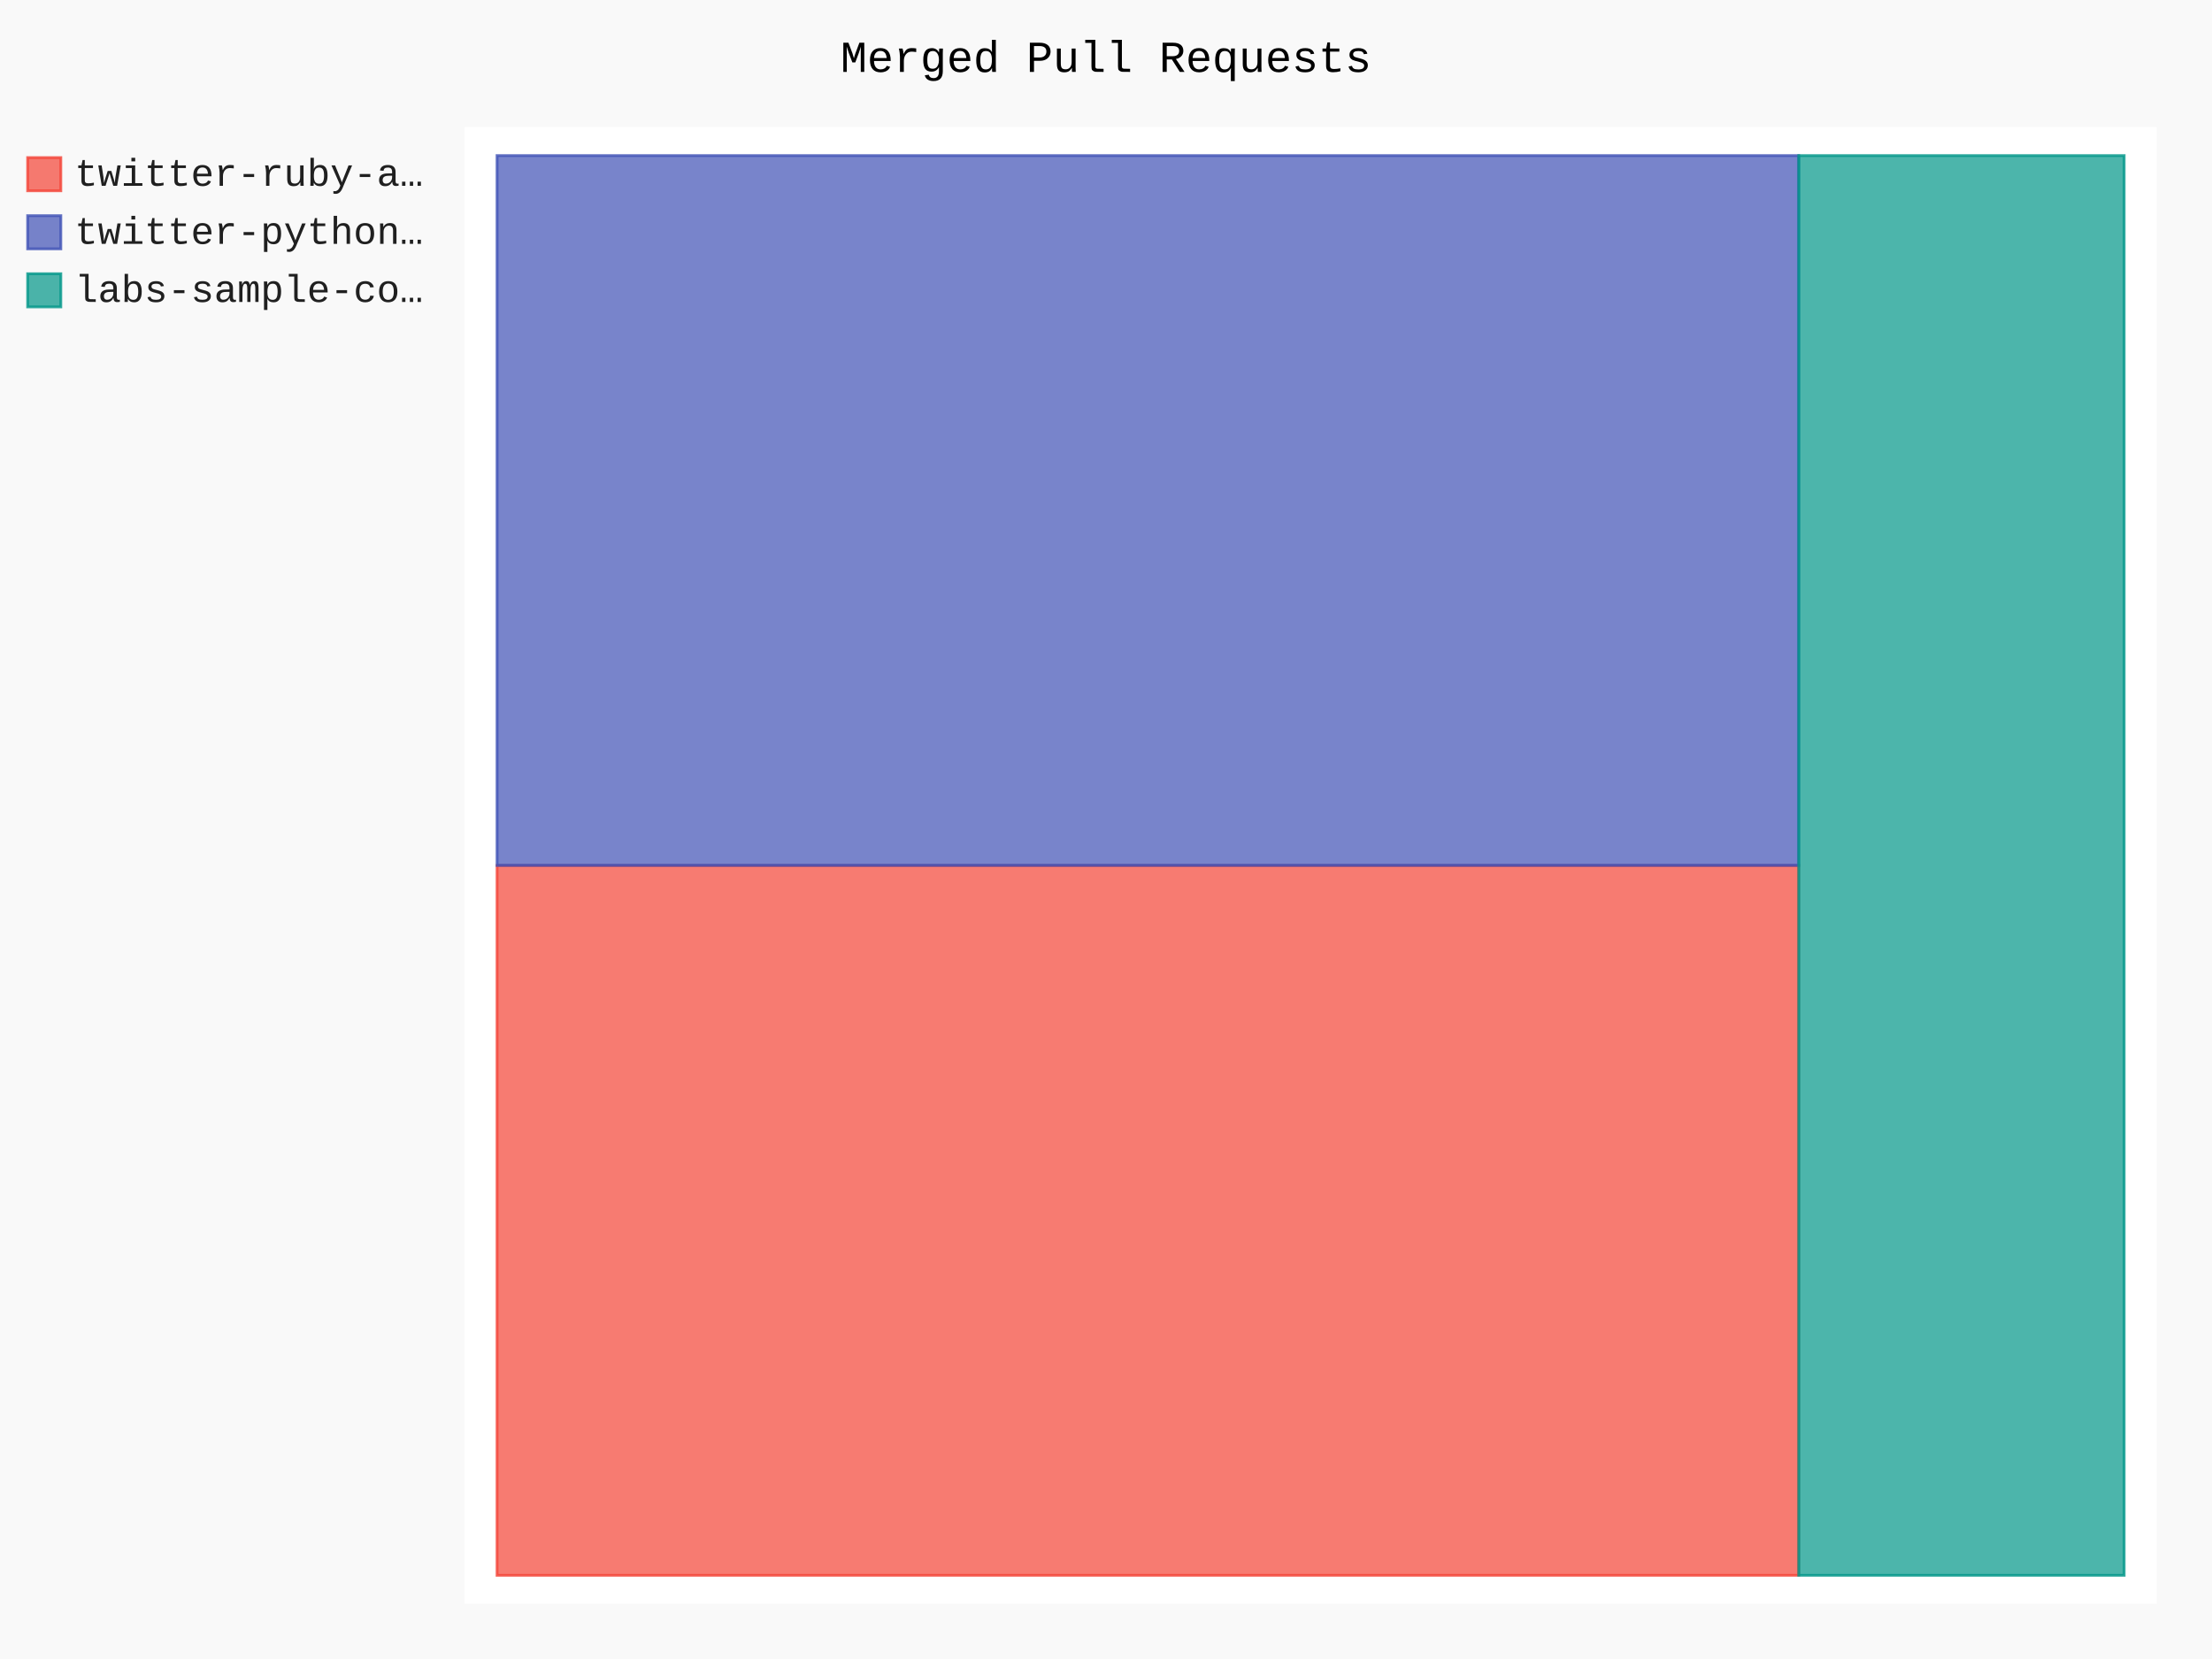
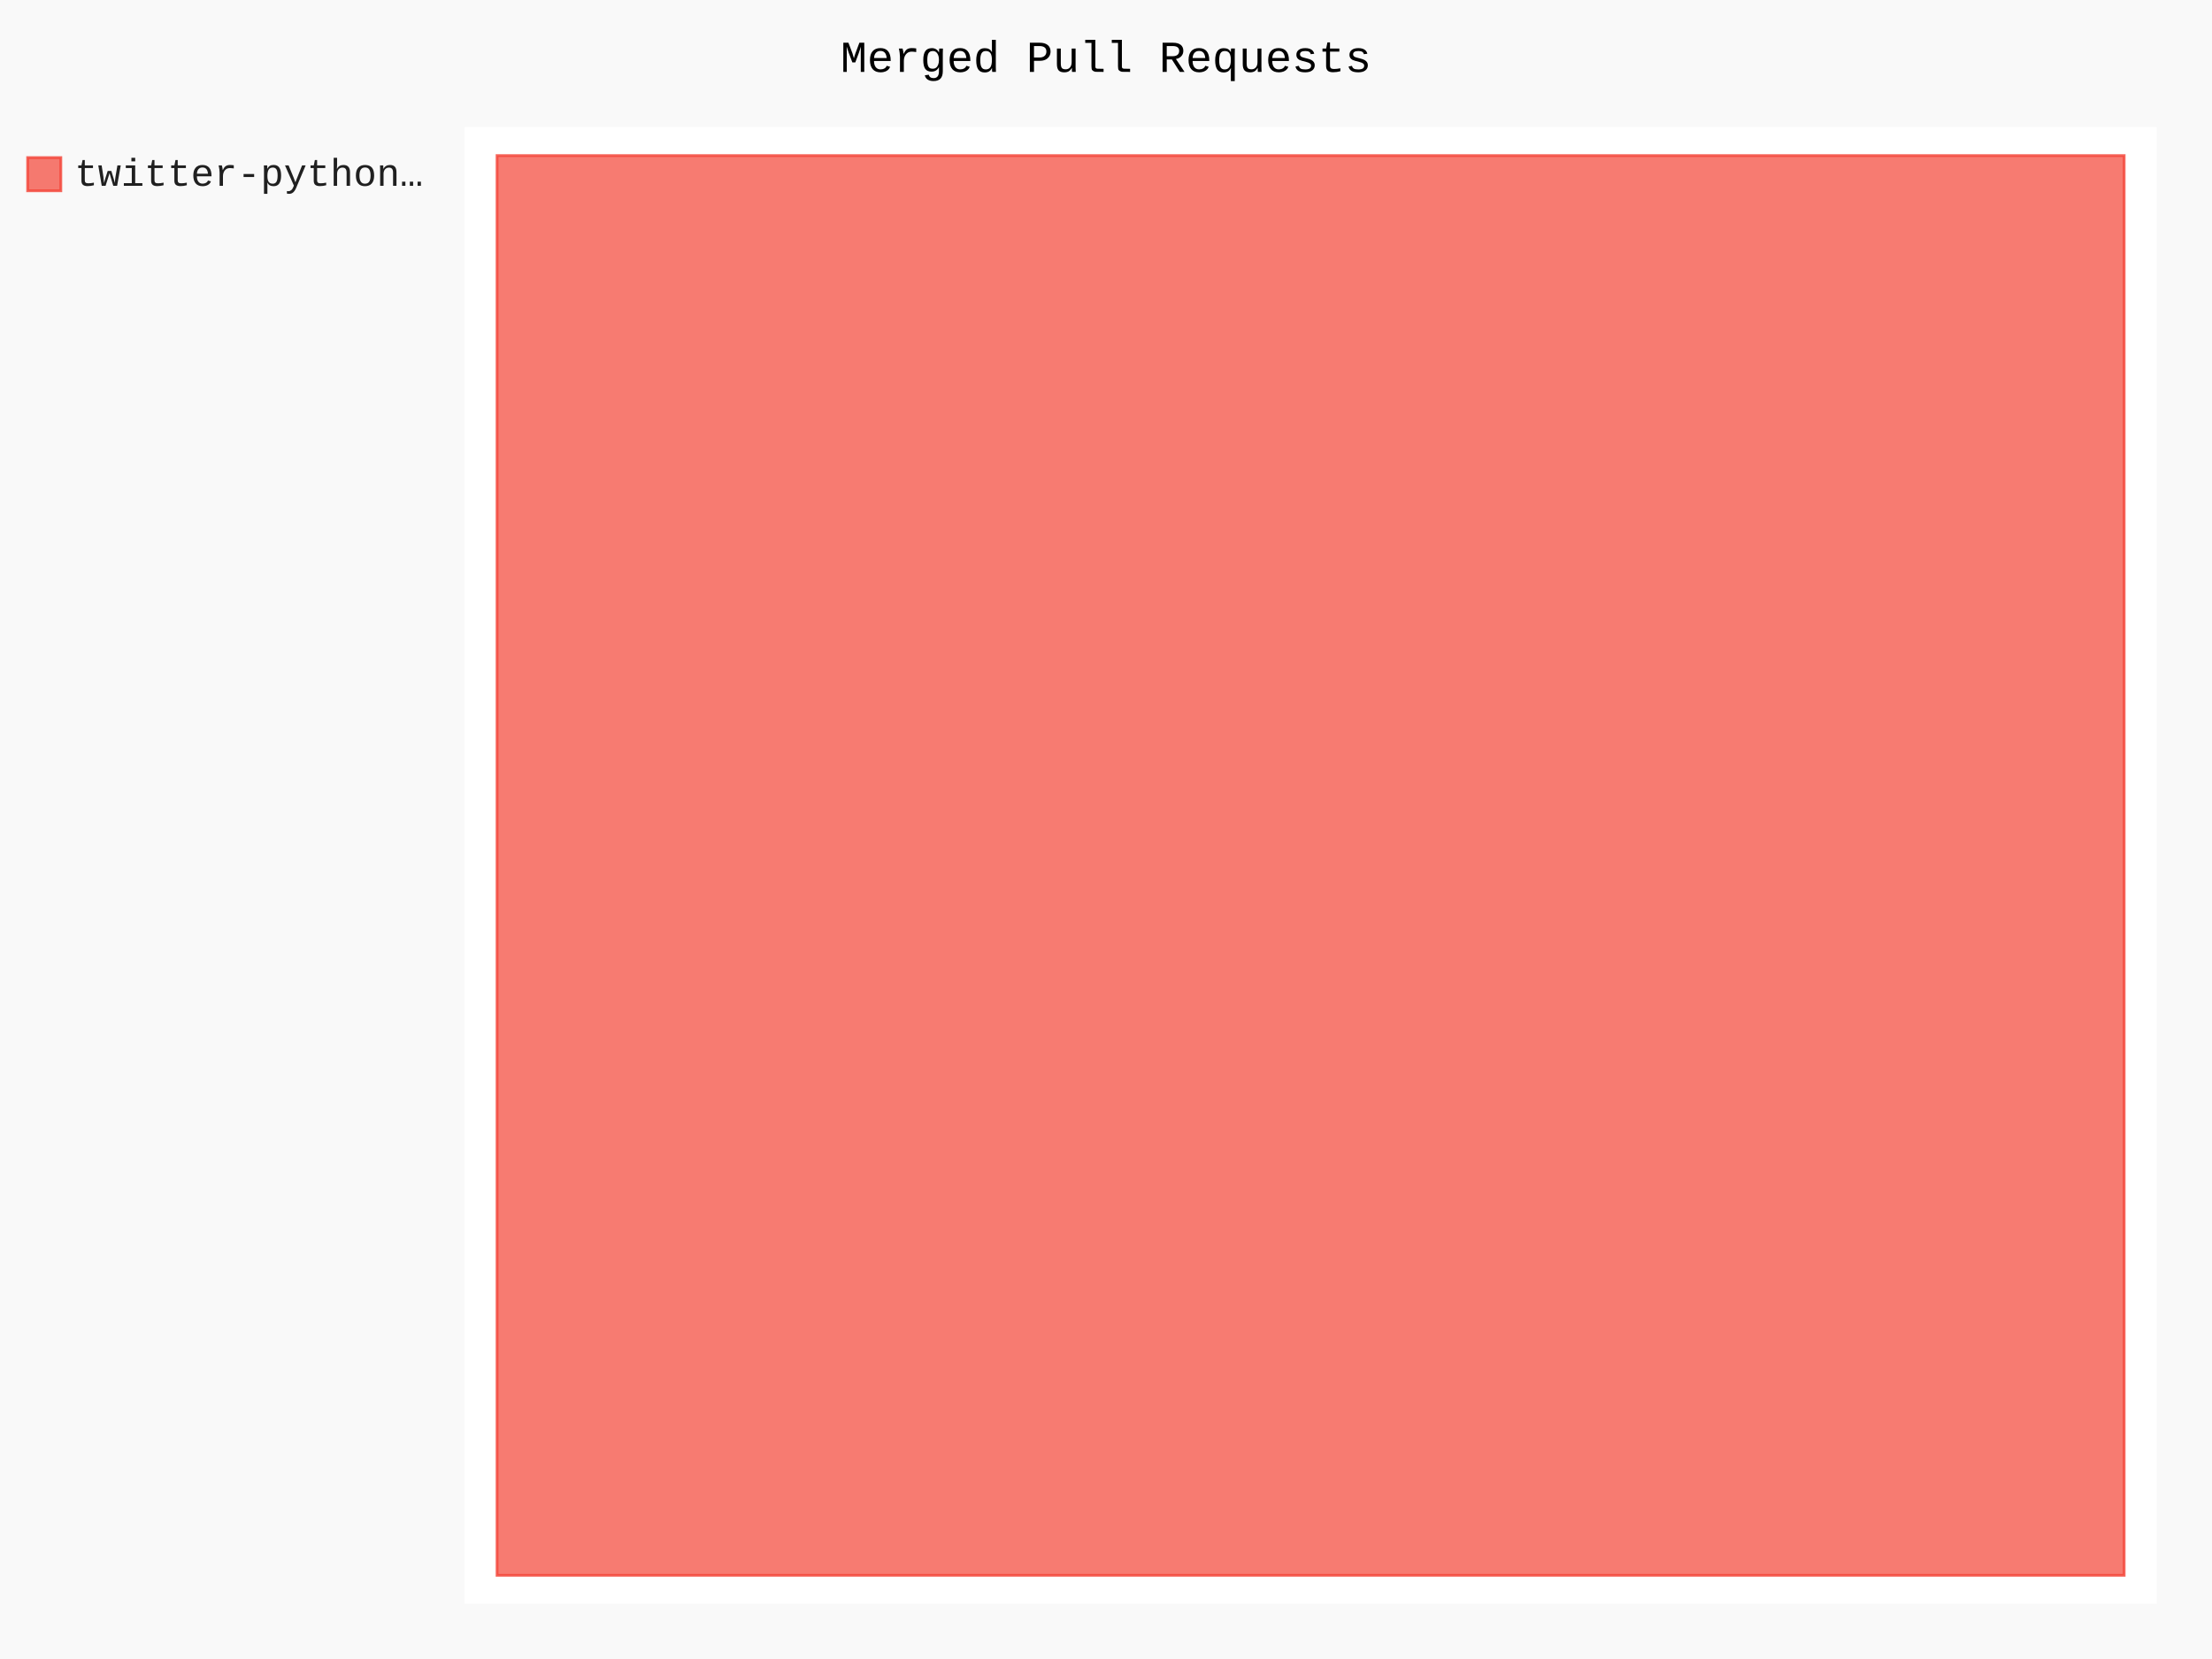
- <svg xmlns="http://www.w3.org/2000/svg" class="pygal-chart" id="chart-fd970042-cbb8-4d85-b374-47354e5f10c9" viewBox="0 0 800 600">
+ <svg xmlns="http://www.w3.org/2000/svg" class="pygal-chart" id="chart-13681659-9c74-4bf6-b624-93a1574a22e3" viewBox="0 0 800 600">
  <defs>
-     <style type="text/css">#chart-fd970042-cbb8-4d85-b374-47354e5f10c9{-webkit-user-select:none;-webkit-font-smoothing:antialiased;font-family:Consolas,"Liberation Mono",Menlo,Courier,monospace}#chart-fd970042-cbb8-4d85-b374-47354e5f10c9 .title{font-family:Consolas,"Liberation Mono",Menlo,Courier,monospace;font-size:16px}#chart-fd970042-cbb8-4d85-b374-47354e5f10c9 .legends .legend text{font-family:Consolas,"Liberation Mono",Menlo,Courier,monospace;font-size:14px}#chart-fd970042-cbb8-4d85-b374-47354e5f10c9 .axis text{font-family:Consolas,"Liberation Mono",Menlo,Courier,monospace;font-size:10px}#chart-fd970042-cbb8-4d85-b374-47354e5f10c9 .axis text.major{font-family:Consolas,"Liberation Mono",Menlo,Courier,monospace;font-size:10px}#chart-fd970042-cbb8-4d85-b374-47354e5f10c9 .text-overlay text.value{font-family:Consolas,"Liberation Mono",Menlo,Courier,monospace;font-size:16px}#chart-fd970042-cbb8-4d85-b374-47354e5f10c9 .text-overlay text.label{font-family:Consolas,"Liberation Mono",Menlo,Courier,monospace;font-size:10px}#chart-fd970042-cbb8-4d85-b374-47354e5f10c9 .tooltip{font-family:Consolas,"Liberation Mono",Menlo,Courier,monospace;font-size:14px}#chart-fd970042-cbb8-4d85-b374-47354e5f10c9 text.no_data{font-family:Consolas,"Liberation Mono",Menlo,Courier,monospace;font-size:64px}
- #chart-fd970042-cbb8-4d85-b374-47354e5f10c9{background-color:rgba(249,249,249,1)}#chart-fd970042-cbb8-4d85-b374-47354e5f10c9 path,#chart-fd970042-cbb8-4d85-b374-47354e5f10c9 line,#chart-fd970042-cbb8-4d85-b374-47354e5f10c9 rect,#chart-fd970042-cbb8-4d85-b374-47354e5f10c9 circle{-webkit-transition:150ms;-moz-transition:150ms;transition:150ms}#chart-fd970042-cbb8-4d85-b374-47354e5f10c9 .graph &gt; .background{fill:rgba(249,249,249,1)}#chart-fd970042-cbb8-4d85-b374-47354e5f10c9 .plot &gt; .background{fill:rgba(255,255,255,1)}#chart-fd970042-cbb8-4d85-b374-47354e5f10c9 .graph{fill:rgba(0,0,0,.87)}#chart-fd970042-cbb8-4d85-b374-47354e5f10c9 text.no_data{fill:rgba(0,0,0,1)}#chart-fd970042-cbb8-4d85-b374-47354e5f10c9 .title{fill:rgba(0,0,0,1)}#chart-fd970042-cbb8-4d85-b374-47354e5f10c9 .legends .legend text{fill:rgba(0,0,0,.87)}#chart-fd970042-cbb8-4d85-b374-47354e5f10c9 .legends .legend:hover text{fill:rgba(0,0,0,1)}#chart-fd970042-cbb8-4d85-b374-47354e5f10c9 .axis .line{stroke:rgba(0,0,0,1)}#chart-fd970042-cbb8-4d85-b374-47354e5f10c9 .axis .guide.line{stroke:rgba(0,0,0,.54)}#chart-fd970042-cbb8-4d85-b374-47354e5f10c9 .axis .major.line{stroke:rgba(0,0,0,.87)}#chart-fd970042-cbb8-4d85-b374-47354e5f10c9 .axis text.major{fill:rgba(0,0,0,1)}#chart-fd970042-cbb8-4d85-b374-47354e5f10c9 .axis.y .guides:hover .guide.line,#chart-fd970042-cbb8-4d85-b374-47354e5f10c9 .line-graph .axis.x .guides:hover .guide.line,#chart-fd970042-cbb8-4d85-b374-47354e5f10c9 .stackedline-graph .axis.x .guides:hover .guide.line,#chart-fd970042-cbb8-4d85-b374-47354e5f10c9 .xy-graph .axis.x .guides:hover .guide.line{stroke:rgba(0,0,0,1)}#chart-fd970042-cbb8-4d85-b374-47354e5f10c9 .axis .guides:hover text{fill:rgba(0,0,0,1)}#chart-fd970042-cbb8-4d85-b374-47354e5f10c9 .reactive{fill-opacity:.7;stroke-opacity:.8}#chart-fd970042-cbb8-4d85-b374-47354e5f10c9 .ci{stroke:rgba(0,0,0,.87)}#chart-fd970042-cbb8-4d85-b374-47354e5f10c9 .reactive.active,#chart-fd970042-cbb8-4d85-b374-47354e5f10c9 .active .reactive{fill-opacity:.8;stroke-opacity:.9;stroke-width:4}#chart-fd970042-cbb8-4d85-b374-47354e5f10c9 .ci .reactive.active{stroke-width:1.5}#chart-fd970042-cbb8-4d85-b374-47354e5f10c9 .series text{fill:rgba(0,0,0,1)}#chart-fd970042-cbb8-4d85-b374-47354e5f10c9 .tooltip rect{fill:rgba(255,255,255,1);stroke:rgba(0,0,0,1);-webkit-transition:opacity 150ms;-moz-transition:opacity 150ms;transition:opacity 150ms}#chart-fd970042-cbb8-4d85-b374-47354e5f10c9 .tooltip .label{fill:rgba(0,0,0,.87)}#chart-fd970042-cbb8-4d85-b374-47354e5f10c9 .tooltip .label{fill:rgba(0,0,0,.87)}#chart-fd970042-cbb8-4d85-b374-47354e5f10c9 .tooltip .legend{font-size:.8em;fill:rgba(0,0,0,.54)}#chart-fd970042-cbb8-4d85-b374-47354e5f10c9 .tooltip .x_label{font-size:.6em;fill:rgba(0,0,0,1)}#chart-fd970042-cbb8-4d85-b374-47354e5f10c9 .tooltip .xlink{font-size:.5em;text-decoration:underline}#chart-fd970042-cbb8-4d85-b374-47354e5f10c9 .tooltip .value{font-size:1.5em}#chart-fd970042-cbb8-4d85-b374-47354e5f10c9 .bound{font-size:.5em}#chart-fd970042-cbb8-4d85-b374-47354e5f10c9 .max-value{font-size:.75em;fill:rgba(0,0,0,.54)}#chart-fd970042-cbb8-4d85-b374-47354e5f10c9 .map-element{fill:rgba(255,255,255,1);stroke:rgba(0,0,0,.54) !important}#chart-fd970042-cbb8-4d85-b374-47354e5f10c9 .map-element .reactive{fill-opacity:inherit;stroke-opacity:inherit}#chart-fd970042-cbb8-4d85-b374-47354e5f10c9 .color-0,#chart-fd970042-cbb8-4d85-b374-47354e5f10c9 .color-0 a:visited{stroke:#F44336;fill:#F44336}#chart-fd970042-cbb8-4d85-b374-47354e5f10c9 .color-1,#chart-fd970042-cbb8-4d85-b374-47354e5f10c9 .color-1 a:visited{stroke:#3F51B5;fill:#3F51B5}#chart-fd970042-cbb8-4d85-b374-47354e5f10c9 .color-2,#chart-fd970042-cbb8-4d85-b374-47354e5f10c9 .color-2 a:visited{stroke:#009688;fill:#009688}#chart-fd970042-cbb8-4d85-b374-47354e5f10c9 .text-overlay .color-0 text{fill:black}#chart-fd970042-cbb8-4d85-b374-47354e5f10c9 .text-overlay .color-1 text{fill:black}#chart-fd970042-cbb8-4d85-b374-47354e5f10c9 .text-overlay .color-2 text{fill:black}
- #chart-fd970042-cbb8-4d85-b374-47354e5f10c9 text.no_data{text-anchor:middle}#chart-fd970042-cbb8-4d85-b374-47354e5f10c9 .guide.line{fill:none}#chart-fd970042-cbb8-4d85-b374-47354e5f10c9 .centered{text-anchor:middle}#chart-fd970042-cbb8-4d85-b374-47354e5f10c9 .title{text-anchor:middle}#chart-fd970042-cbb8-4d85-b374-47354e5f10c9 .legends .legend text{fill-opacity:1}#chart-fd970042-cbb8-4d85-b374-47354e5f10c9 .axis.x text{text-anchor:middle}#chart-fd970042-cbb8-4d85-b374-47354e5f10c9 .axis.x:not(.web) text[transform]{text-anchor:start}#chart-fd970042-cbb8-4d85-b374-47354e5f10c9 .axis.x:not(.web) text[transform].backwards{text-anchor:end}#chart-fd970042-cbb8-4d85-b374-47354e5f10c9 .axis.y text{text-anchor:end}#chart-fd970042-cbb8-4d85-b374-47354e5f10c9 .axis.y text[transform].backwards{text-anchor:start}#chart-fd970042-cbb8-4d85-b374-47354e5f10c9 .axis.y2 text{text-anchor:start}#chart-fd970042-cbb8-4d85-b374-47354e5f10c9 .axis.y2 text[transform].backwards{text-anchor:end}#chart-fd970042-cbb8-4d85-b374-47354e5f10c9 .axis .guide.line{stroke-dasharray:4,4}#chart-fd970042-cbb8-4d85-b374-47354e5f10c9 .axis .major.guide.line{stroke-dasharray:6,6}#chart-fd970042-cbb8-4d85-b374-47354e5f10c9 .horizontal .axis.y .guide.line,#chart-fd970042-cbb8-4d85-b374-47354e5f10c9 .horizontal .axis.y2 .guide.line,#chart-fd970042-cbb8-4d85-b374-47354e5f10c9 .vertical .axis.x .guide.line{opacity:0}#chart-fd970042-cbb8-4d85-b374-47354e5f10c9 .horizontal .axis.always_show .guide.line,#chart-fd970042-cbb8-4d85-b374-47354e5f10c9 .vertical .axis.always_show .guide.line{opacity:1 !important}#chart-fd970042-cbb8-4d85-b374-47354e5f10c9 .axis.y .guides:hover .guide.line,#chart-fd970042-cbb8-4d85-b374-47354e5f10c9 .axis.y2 .guides:hover .guide.line,#chart-fd970042-cbb8-4d85-b374-47354e5f10c9 .axis.x .guides:hover .guide.line{opacity:1}#chart-fd970042-cbb8-4d85-b374-47354e5f10c9 .axis .guides:hover text{opacity:1}#chart-fd970042-cbb8-4d85-b374-47354e5f10c9 .nofill{fill:none}#chart-fd970042-cbb8-4d85-b374-47354e5f10c9 .subtle-fill{fill-opacity:.2}#chart-fd970042-cbb8-4d85-b374-47354e5f10c9 .dot{stroke-width:1px;fill-opacity:1}#chart-fd970042-cbb8-4d85-b374-47354e5f10c9 .dot.active{stroke-width:5px}#chart-fd970042-cbb8-4d85-b374-47354e5f10c9 .dot.negative{fill:transparent}#chart-fd970042-cbb8-4d85-b374-47354e5f10c9 text,#chart-fd970042-cbb8-4d85-b374-47354e5f10c9 tspan{stroke:none !important}#chart-fd970042-cbb8-4d85-b374-47354e5f10c9 .series text.active{opacity:1}#chart-fd970042-cbb8-4d85-b374-47354e5f10c9 .tooltip rect{fill-opacity:.95;stroke-width:.5}#chart-fd970042-cbb8-4d85-b374-47354e5f10c9 .tooltip text{fill-opacity:1}#chart-fd970042-cbb8-4d85-b374-47354e5f10c9 .showable{visibility:hidden}#chart-fd970042-cbb8-4d85-b374-47354e5f10c9 .showable.shown{visibility:visible}#chart-fd970042-cbb8-4d85-b374-47354e5f10c9 .gauge-background{fill:rgba(229,229,229,1);stroke:none}#chart-fd970042-cbb8-4d85-b374-47354e5f10c9 .bg-lines{stroke:rgba(249,249,249,1);stroke-width:2px}</style>
+     <style type="text/css">#chart-13681659-9c74-4bf6-b624-93a1574a22e3{-webkit-user-select:none;-webkit-font-smoothing:antialiased;font-family:Consolas,"Liberation Mono",Menlo,Courier,monospace}#chart-13681659-9c74-4bf6-b624-93a1574a22e3 .title{font-family:Consolas,"Liberation Mono",Menlo,Courier,monospace;font-size:16px}#chart-13681659-9c74-4bf6-b624-93a1574a22e3 .legends .legend text{font-family:Consolas,"Liberation Mono",Menlo,Courier,monospace;font-size:14px}#chart-13681659-9c74-4bf6-b624-93a1574a22e3 .axis text{font-family:Consolas,"Liberation Mono",Menlo,Courier,monospace;font-size:10px}#chart-13681659-9c74-4bf6-b624-93a1574a22e3 .axis text.major{font-family:Consolas,"Liberation Mono",Menlo,Courier,monospace;font-size:10px}#chart-13681659-9c74-4bf6-b624-93a1574a22e3 .text-overlay text.value{font-family:Consolas,"Liberation Mono",Menlo,Courier,monospace;font-size:16px}#chart-13681659-9c74-4bf6-b624-93a1574a22e3 .text-overlay text.label{font-family:Consolas,"Liberation Mono",Menlo,Courier,monospace;font-size:10px}#chart-13681659-9c74-4bf6-b624-93a1574a22e3 .tooltip{font-family:Consolas,"Liberation Mono",Menlo,Courier,monospace;font-size:14px}#chart-13681659-9c74-4bf6-b624-93a1574a22e3 text.no_data{font-family:Consolas,"Liberation Mono",Menlo,Courier,monospace;font-size:64px}
+ #chart-13681659-9c74-4bf6-b624-93a1574a22e3{background-color:rgba(249,249,249,1)}#chart-13681659-9c74-4bf6-b624-93a1574a22e3 path,#chart-13681659-9c74-4bf6-b624-93a1574a22e3 line,#chart-13681659-9c74-4bf6-b624-93a1574a22e3 rect,#chart-13681659-9c74-4bf6-b624-93a1574a22e3 circle{-webkit-transition:150ms;-moz-transition:150ms;transition:150ms}#chart-13681659-9c74-4bf6-b624-93a1574a22e3 .graph &gt; .background{fill:rgba(249,249,249,1)}#chart-13681659-9c74-4bf6-b624-93a1574a22e3 .plot &gt; .background{fill:rgba(255,255,255,1)}#chart-13681659-9c74-4bf6-b624-93a1574a22e3 .graph{fill:rgba(0,0,0,.87)}#chart-13681659-9c74-4bf6-b624-93a1574a22e3 text.no_data{fill:rgba(0,0,0,1)}#chart-13681659-9c74-4bf6-b624-93a1574a22e3 .title{fill:rgba(0,0,0,1)}#chart-13681659-9c74-4bf6-b624-93a1574a22e3 .legends .legend text{fill:rgba(0,0,0,.87)}#chart-13681659-9c74-4bf6-b624-93a1574a22e3 .legends .legend:hover text{fill:rgba(0,0,0,1)}#chart-13681659-9c74-4bf6-b624-93a1574a22e3 .axis .line{stroke:rgba(0,0,0,1)}#chart-13681659-9c74-4bf6-b624-93a1574a22e3 .axis .guide.line{stroke:rgba(0,0,0,.54)}#chart-13681659-9c74-4bf6-b624-93a1574a22e3 .axis .major.line{stroke:rgba(0,0,0,.87)}#chart-13681659-9c74-4bf6-b624-93a1574a22e3 .axis text.major{fill:rgba(0,0,0,1)}#chart-13681659-9c74-4bf6-b624-93a1574a22e3 .axis.y .guides:hover .guide.line,#chart-13681659-9c74-4bf6-b624-93a1574a22e3 .line-graph .axis.x .guides:hover .guide.line,#chart-13681659-9c74-4bf6-b624-93a1574a22e3 .stackedline-graph .axis.x .guides:hover .guide.line,#chart-13681659-9c74-4bf6-b624-93a1574a22e3 .xy-graph .axis.x .guides:hover .guide.line{stroke:rgba(0,0,0,1)}#chart-13681659-9c74-4bf6-b624-93a1574a22e3 .axis .guides:hover text{fill:rgba(0,0,0,1)}#chart-13681659-9c74-4bf6-b624-93a1574a22e3 .reactive{fill-opacity:.7;stroke-opacity:.8}#chart-13681659-9c74-4bf6-b624-93a1574a22e3 .ci{stroke:rgba(0,0,0,.87)}#chart-13681659-9c74-4bf6-b624-93a1574a22e3 .reactive.active,#chart-13681659-9c74-4bf6-b624-93a1574a22e3 .active .reactive{fill-opacity:.8;stroke-opacity:.9;stroke-width:4}#chart-13681659-9c74-4bf6-b624-93a1574a22e3 .ci .reactive.active{stroke-width:1.5}#chart-13681659-9c74-4bf6-b624-93a1574a22e3 .series text{fill:rgba(0,0,0,1)}#chart-13681659-9c74-4bf6-b624-93a1574a22e3 .tooltip rect{fill:rgba(255,255,255,1);stroke:rgba(0,0,0,1);-webkit-transition:opacity 150ms;-moz-transition:opacity 150ms;transition:opacity 150ms}#chart-13681659-9c74-4bf6-b624-93a1574a22e3 .tooltip .label{fill:rgba(0,0,0,.87)}#chart-13681659-9c74-4bf6-b624-93a1574a22e3 .tooltip .label{fill:rgba(0,0,0,.87)}#chart-13681659-9c74-4bf6-b624-93a1574a22e3 .tooltip .legend{font-size:.8em;fill:rgba(0,0,0,.54)}#chart-13681659-9c74-4bf6-b624-93a1574a22e3 .tooltip .x_label{font-size:.6em;fill:rgba(0,0,0,1)}#chart-13681659-9c74-4bf6-b624-93a1574a22e3 .tooltip .xlink{font-size:.5em;text-decoration:underline}#chart-13681659-9c74-4bf6-b624-93a1574a22e3 .tooltip .value{font-size:1.5em}#chart-13681659-9c74-4bf6-b624-93a1574a22e3 .bound{font-size:.5em}#chart-13681659-9c74-4bf6-b624-93a1574a22e3 .max-value{font-size:.75em;fill:rgba(0,0,0,.54)}#chart-13681659-9c74-4bf6-b624-93a1574a22e3 .map-element{fill:rgba(255,255,255,1);stroke:rgba(0,0,0,.54) !important}#chart-13681659-9c74-4bf6-b624-93a1574a22e3 .map-element .reactive{fill-opacity:inherit;stroke-opacity:inherit}#chart-13681659-9c74-4bf6-b624-93a1574a22e3 .color-0,#chart-13681659-9c74-4bf6-b624-93a1574a22e3 .color-0 a:visited{stroke:#F44336;fill:#F44336}#chart-13681659-9c74-4bf6-b624-93a1574a22e3 .text-overlay .color-0 text{fill:black}
+ #chart-13681659-9c74-4bf6-b624-93a1574a22e3 text.no_data{text-anchor:middle}#chart-13681659-9c74-4bf6-b624-93a1574a22e3 .guide.line{fill:none}#chart-13681659-9c74-4bf6-b624-93a1574a22e3 .centered{text-anchor:middle}#chart-13681659-9c74-4bf6-b624-93a1574a22e3 .title{text-anchor:middle}#chart-13681659-9c74-4bf6-b624-93a1574a22e3 .legends .legend text{fill-opacity:1}#chart-13681659-9c74-4bf6-b624-93a1574a22e3 .axis.x text{text-anchor:middle}#chart-13681659-9c74-4bf6-b624-93a1574a22e3 .axis.x:not(.web) text[transform]{text-anchor:start}#chart-13681659-9c74-4bf6-b624-93a1574a22e3 .axis.x:not(.web) text[transform].backwards{text-anchor:end}#chart-13681659-9c74-4bf6-b624-93a1574a22e3 .axis.y text{text-anchor:end}#chart-13681659-9c74-4bf6-b624-93a1574a22e3 .axis.y text[transform].backwards{text-anchor:start}#chart-13681659-9c74-4bf6-b624-93a1574a22e3 .axis.y2 text{text-anchor:start}#chart-13681659-9c74-4bf6-b624-93a1574a22e3 .axis.y2 text[transform].backwards{text-anchor:end}#chart-13681659-9c74-4bf6-b624-93a1574a22e3 .axis .guide.line{stroke-dasharray:4,4}#chart-13681659-9c74-4bf6-b624-93a1574a22e3 .axis .major.guide.line{stroke-dasharray:6,6}#chart-13681659-9c74-4bf6-b624-93a1574a22e3 .horizontal .axis.y .guide.line,#chart-13681659-9c74-4bf6-b624-93a1574a22e3 .horizontal .axis.y2 .guide.line,#chart-13681659-9c74-4bf6-b624-93a1574a22e3 .vertical .axis.x .guide.line{opacity:0}#chart-13681659-9c74-4bf6-b624-93a1574a22e3 .horizontal .axis.always_show .guide.line,#chart-13681659-9c74-4bf6-b624-93a1574a22e3 .vertical .axis.always_show .guide.line{opacity:1 !important}#chart-13681659-9c74-4bf6-b624-93a1574a22e3 .axis.y .guides:hover .guide.line,#chart-13681659-9c74-4bf6-b624-93a1574a22e3 .axis.y2 .guides:hover .guide.line,#chart-13681659-9c74-4bf6-b624-93a1574a22e3 .axis.x .guides:hover .guide.line{opacity:1}#chart-13681659-9c74-4bf6-b624-93a1574a22e3 .axis .guides:hover text{opacity:1}#chart-13681659-9c74-4bf6-b624-93a1574a22e3 .nofill{fill:none}#chart-13681659-9c74-4bf6-b624-93a1574a22e3 .subtle-fill{fill-opacity:.2}#chart-13681659-9c74-4bf6-b624-93a1574a22e3 .dot{stroke-width:1px;fill-opacity:1}#chart-13681659-9c74-4bf6-b624-93a1574a22e3 .dot.active{stroke-width:5px}#chart-13681659-9c74-4bf6-b624-93a1574a22e3 .dot.negative{fill:transparent}#chart-13681659-9c74-4bf6-b624-93a1574a22e3 text,#chart-13681659-9c74-4bf6-b624-93a1574a22e3 tspan{stroke:none !important}#chart-13681659-9c74-4bf6-b624-93a1574a22e3 .series text.active{opacity:1}#chart-13681659-9c74-4bf6-b624-93a1574a22e3 .tooltip rect{fill-opacity:.95;stroke-width:.5}#chart-13681659-9c74-4bf6-b624-93a1574a22e3 .tooltip text{fill-opacity:1}#chart-13681659-9c74-4bf6-b624-93a1574a22e3 .showable{visibility:hidden}#chart-13681659-9c74-4bf6-b624-93a1574a22e3 .showable.shown{visibility:visible}#chart-13681659-9c74-4bf6-b624-93a1574a22e3 .gauge-background{fill:rgba(229,229,229,1);stroke:none}#chart-13681659-9c74-4bf6-b624-93a1574a22e3 .bg-lines{stroke:rgba(249,249,249,1);stroke-width:2px}</style>
  </defs>
  <g class="graph treemap-graph vertical">
    <rect class="background" height="600" width="800" x="0" y="0" />
    <g class="plot" transform="translate(168, 46)">
      <rect class="background" height="534" width="612.0" x="0" y="0" />
      <g class="series serie-0 color-0">
        <g class="rects">
          <g class="rect">
-             <rect class="rect reactive tooltip-trigger" height="256.731" width="470.769" x="11.769" y="267" />
-           </g>
-         </g>
-       </g>
-       <g class="series serie-1 color-1">
-         <g class="rects">
-           <g class="rect">
-             <rect class="rect reactive tooltip-trigger" height="256.731" width="470.769" x="11.769" y="10.269" />
-           </g>
-         </g>
-       </g>
-       <g class="series serie-2 color-2">
-         <g class="rects">
-           <g class="rect">
-             <rect class="rect reactive tooltip-trigger" height="513.462" width="117.692" x="482.538" y="10.269" />
+             <rect class="rect reactive tooltip-trigger" height="513.462" width="588.462" x="11.769" y="10.269" />
          </g>
        </g>
      </g>
    </g>
    <g class="titles">
      <text class="title plot_title" x="400.0" y="26">Merged Pull Requests</text>
    </g>
    <g class="plot overlay" transform="translate(168, 46)">
      <g class="series serie-0 color-0" />
-       <g class="series serie-1 color-1" />
-       <g class="series serie-2 color-2" />
    </g>
    <g class="plot text-overlay" transform="translate(168, 46)">
      <g class="series serie-0 color-0" />
-       <g class="series serie-1 color-1" />
-       <g class="series serie-2 color-2" />
    </g>
    <g class="plot tooltip-overlay" transform="translate(168, 46)">
      <g class="tooltip" style="opacity: 0" transform="translate(0 0)">
        <rect class="tooltip-box" height="0" rx="0" ry="0" width="0" />
        <g class="text" />
      </g>
    </g>
    <g class="legends" transform="translate(10, 56)">
      <g class="legend reactive activate-serie" id="activate-serie-0">
        <rect class="color-0 reactive" height="12" width="12" x="0.0" y="1.0" />
-         <text x="17.0" y="11.2">twitter-ruby-a…</text>
-       </g>
-       <g class="legend reactive activate-serie" id="activate-serie-1">
-         <rect class="color-1 reactive" height="12" width="12" x="0.0" y="22.0" />
-         <text x="17.0" y="32.2">twitter-python…</text>
-       </g>
-       <g class="legend reactive activate-serie" id="activate-serie-2">
-         <rect class="color-2 reactive" height="12" width="12" x="0.0" y="43.0" />
-         <text x="17.0" y="53.2">labs-sample-co…</text>
+         <text x="17.0" y="11.2">twitter-python…</text>
      </g>
    </g>
    <g class="legends" transform="translate(790, 56)" />
  </g>
</svg>
